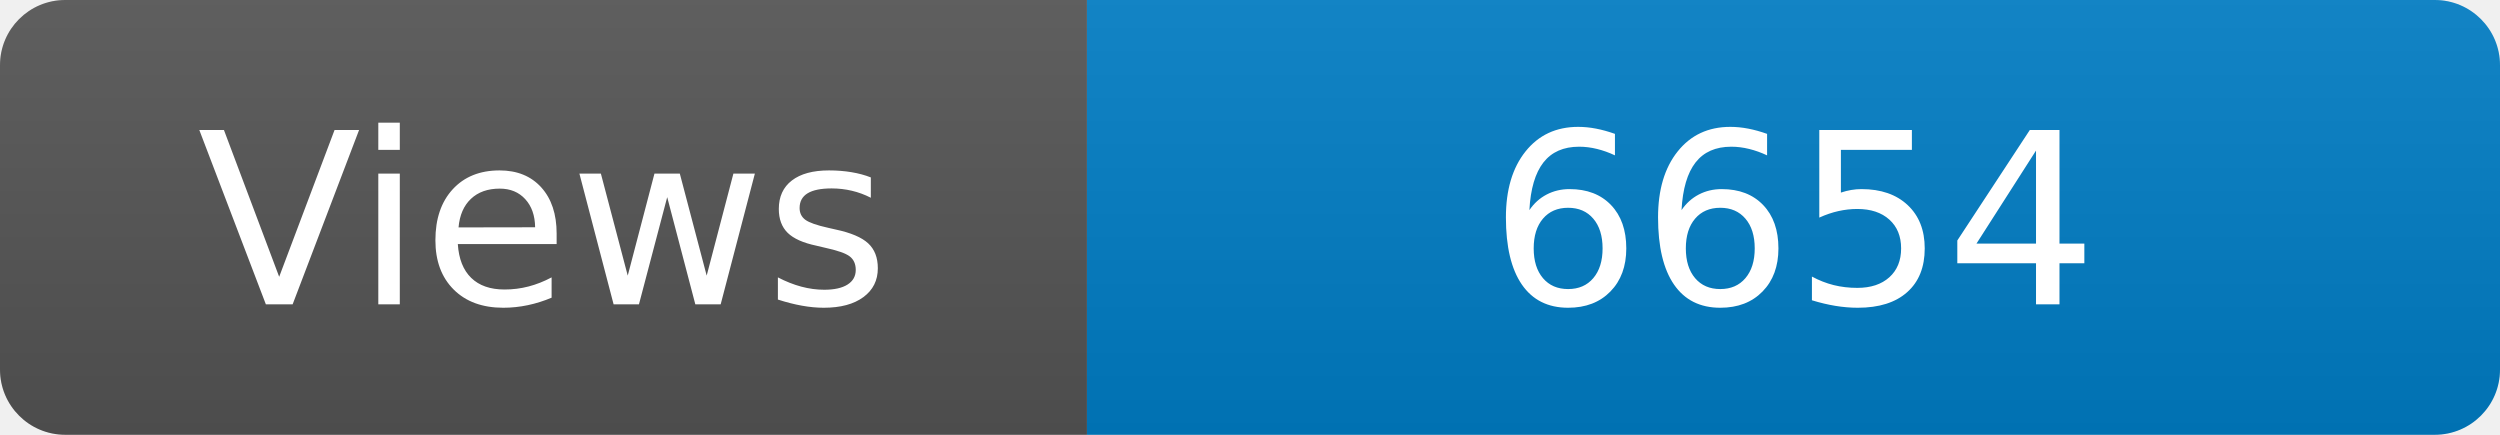
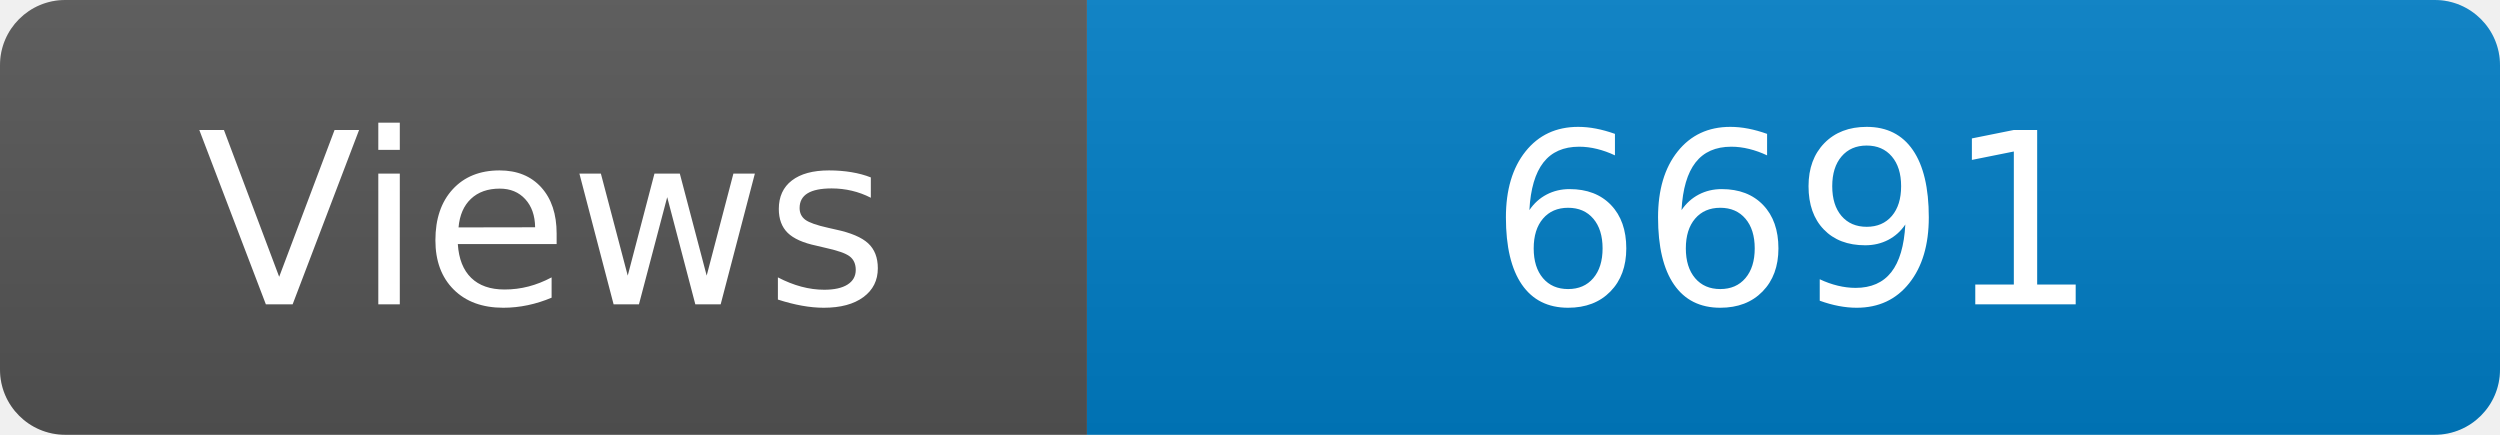
<svg xmlns="http://www.w3.org/2000/svg" width="115" height="20" role="img" aria-label="Maintained?: yes">
  <linearGradient id="s" x2="0" y2="100%">
    <stop offset="0" stop-color="#bbb" stop-opacity=".1" />
    <stop offset="1" stop-opacity=".1" />
  </linearGradient>
  <clipPath id="r">
    <rect width="115" height="20" rx="3" fill="#fff" />
  </clipPath>
  <g clip-path="url(#r)">
    <rect width="50" height="20" fill="#555" />
    <rect x="50" width="160" height="20" fill="#007ec6" />
    <rect width="115" height="20" fill="url(#s)" />
  </g>
  <g fill="#fff" text-anchor="middle" font-family="Verdana,Geneva,DejaVu Sans,sans-serif" font-size="110">
    <text x="250" y="140" transform="scale(.1)" fill="#fff">Views</text>
-     <text x="825" y="140" transform="scale(.1)" fill="#fff">6654</text>
+     <text x="825" y="140" transform="scale(.1)" fill="#fff">6691</text>
  </g>
</svg>
